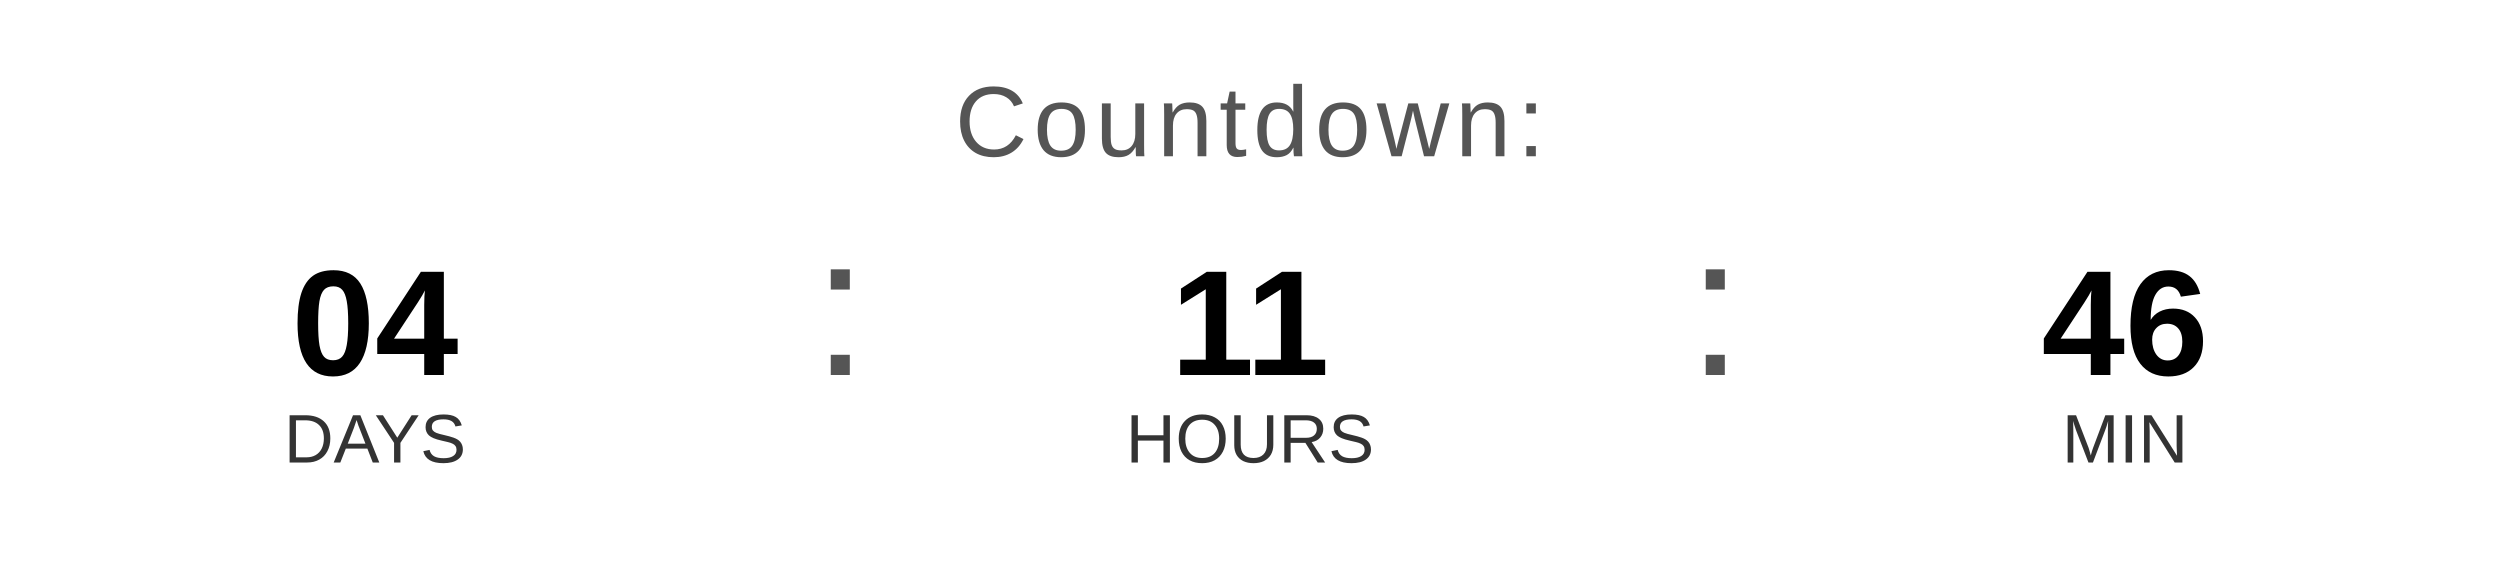
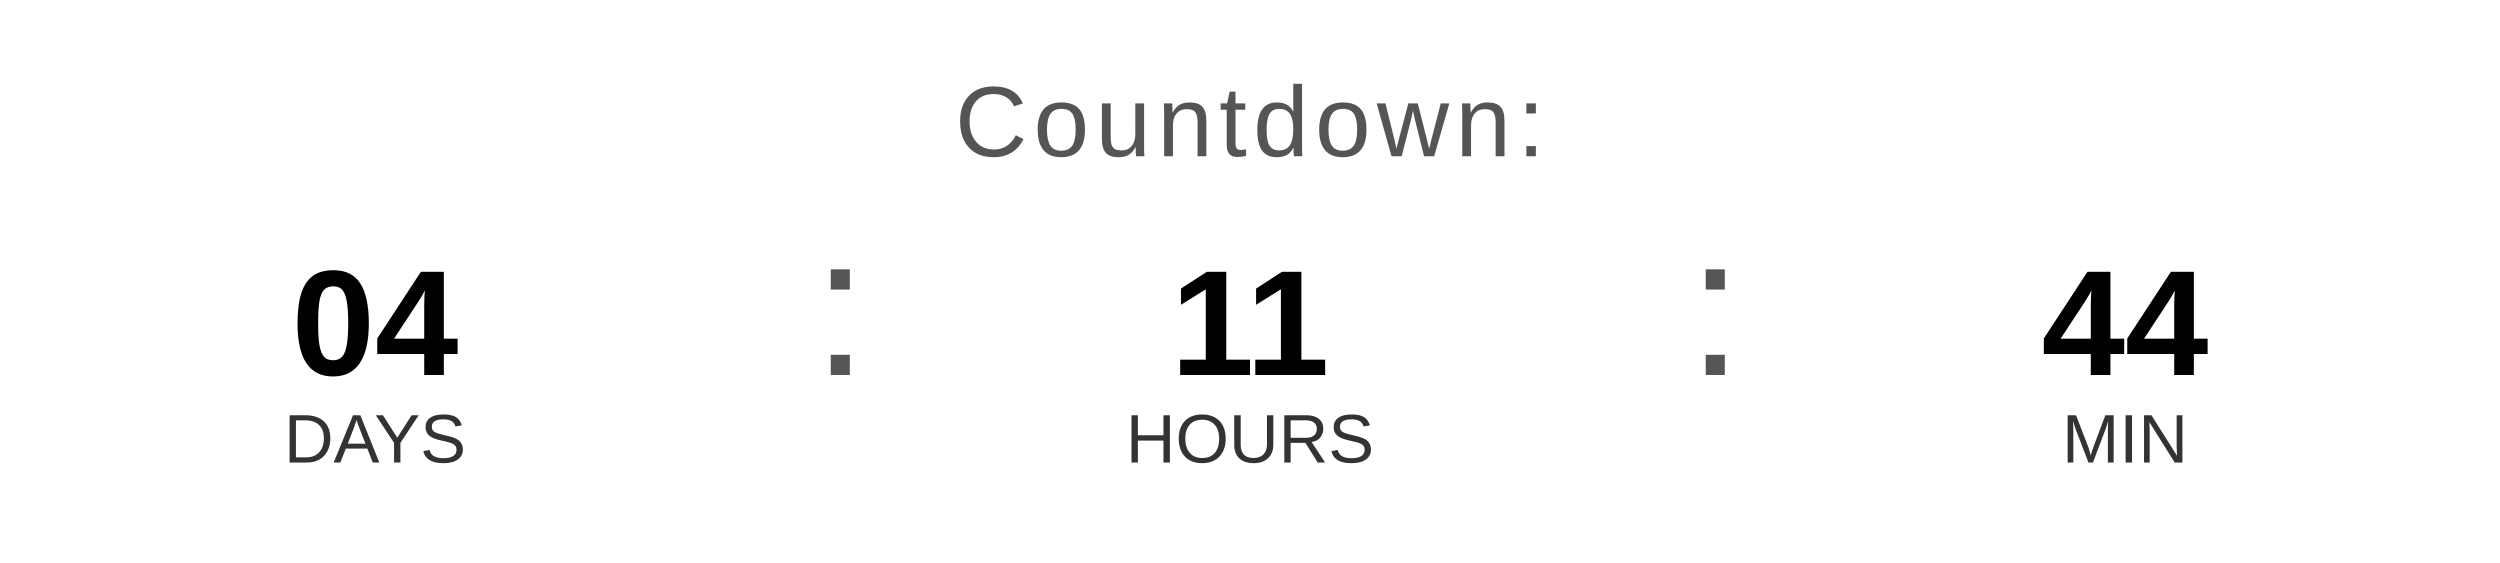
<svg xmlns="http://www.w3.org/2000/svg" width="400" height="90" viewBox="0 0 400 90">
  <text x="200" y="25" font-family="Arial, Helvetica, sans-serif" font-size="16" fill="#555555" text-anchor="middle" letter-spacing="1">
    Countdown:
  </text>
  <text x="60" y="60" font-family="Arial, Helvetica, sans-serif" font-size="24" font-weight="bold" fill="#000000" text-anchor="middle">04</text>
  <text x="60" y="74" font-family="Arial, Helvetica, sans-serif" font-size="11" fill="#333333" text-anchor="middle">DAYS</text>
  <text x="130" y="60" font-family="Arial, sans-serif" font-size="32" fill="#555555">:</text>
  <text x="200" y="60" font-family="Arial, Helvetica, sans-serif" font-size="24" font-weight="bold" fill="#000000" text-anchor="middle">11</text>
  <text x="200" y="74" font-family="Arial, Helvetica, sans-serif" font-size="11" fill="#333333" text-anchor="middle">HOURS</text>
  <text x="270" y="60" font-family="Arial, sans-serif" font-size="32" fill="#555555">:</text>
-   <text x="340" y="60" font-family="Arial, Helvetica, sans-serif" font-size="24" font-weight="bold" fill="#000000" text-anchor="middle">46</text>
+   <text x="340" y="60" font-family="Arial, Helvetica, sans-serif" font-size="24" font-weight="bold" fill="#000000" text-anchor="middle">44</text>
  <text x="340" y="74" font-family="Arial, Helvetica, sans-serif" font-size="11" fill="#333333" text-anchor="middle">MIN</text>
</svg>
